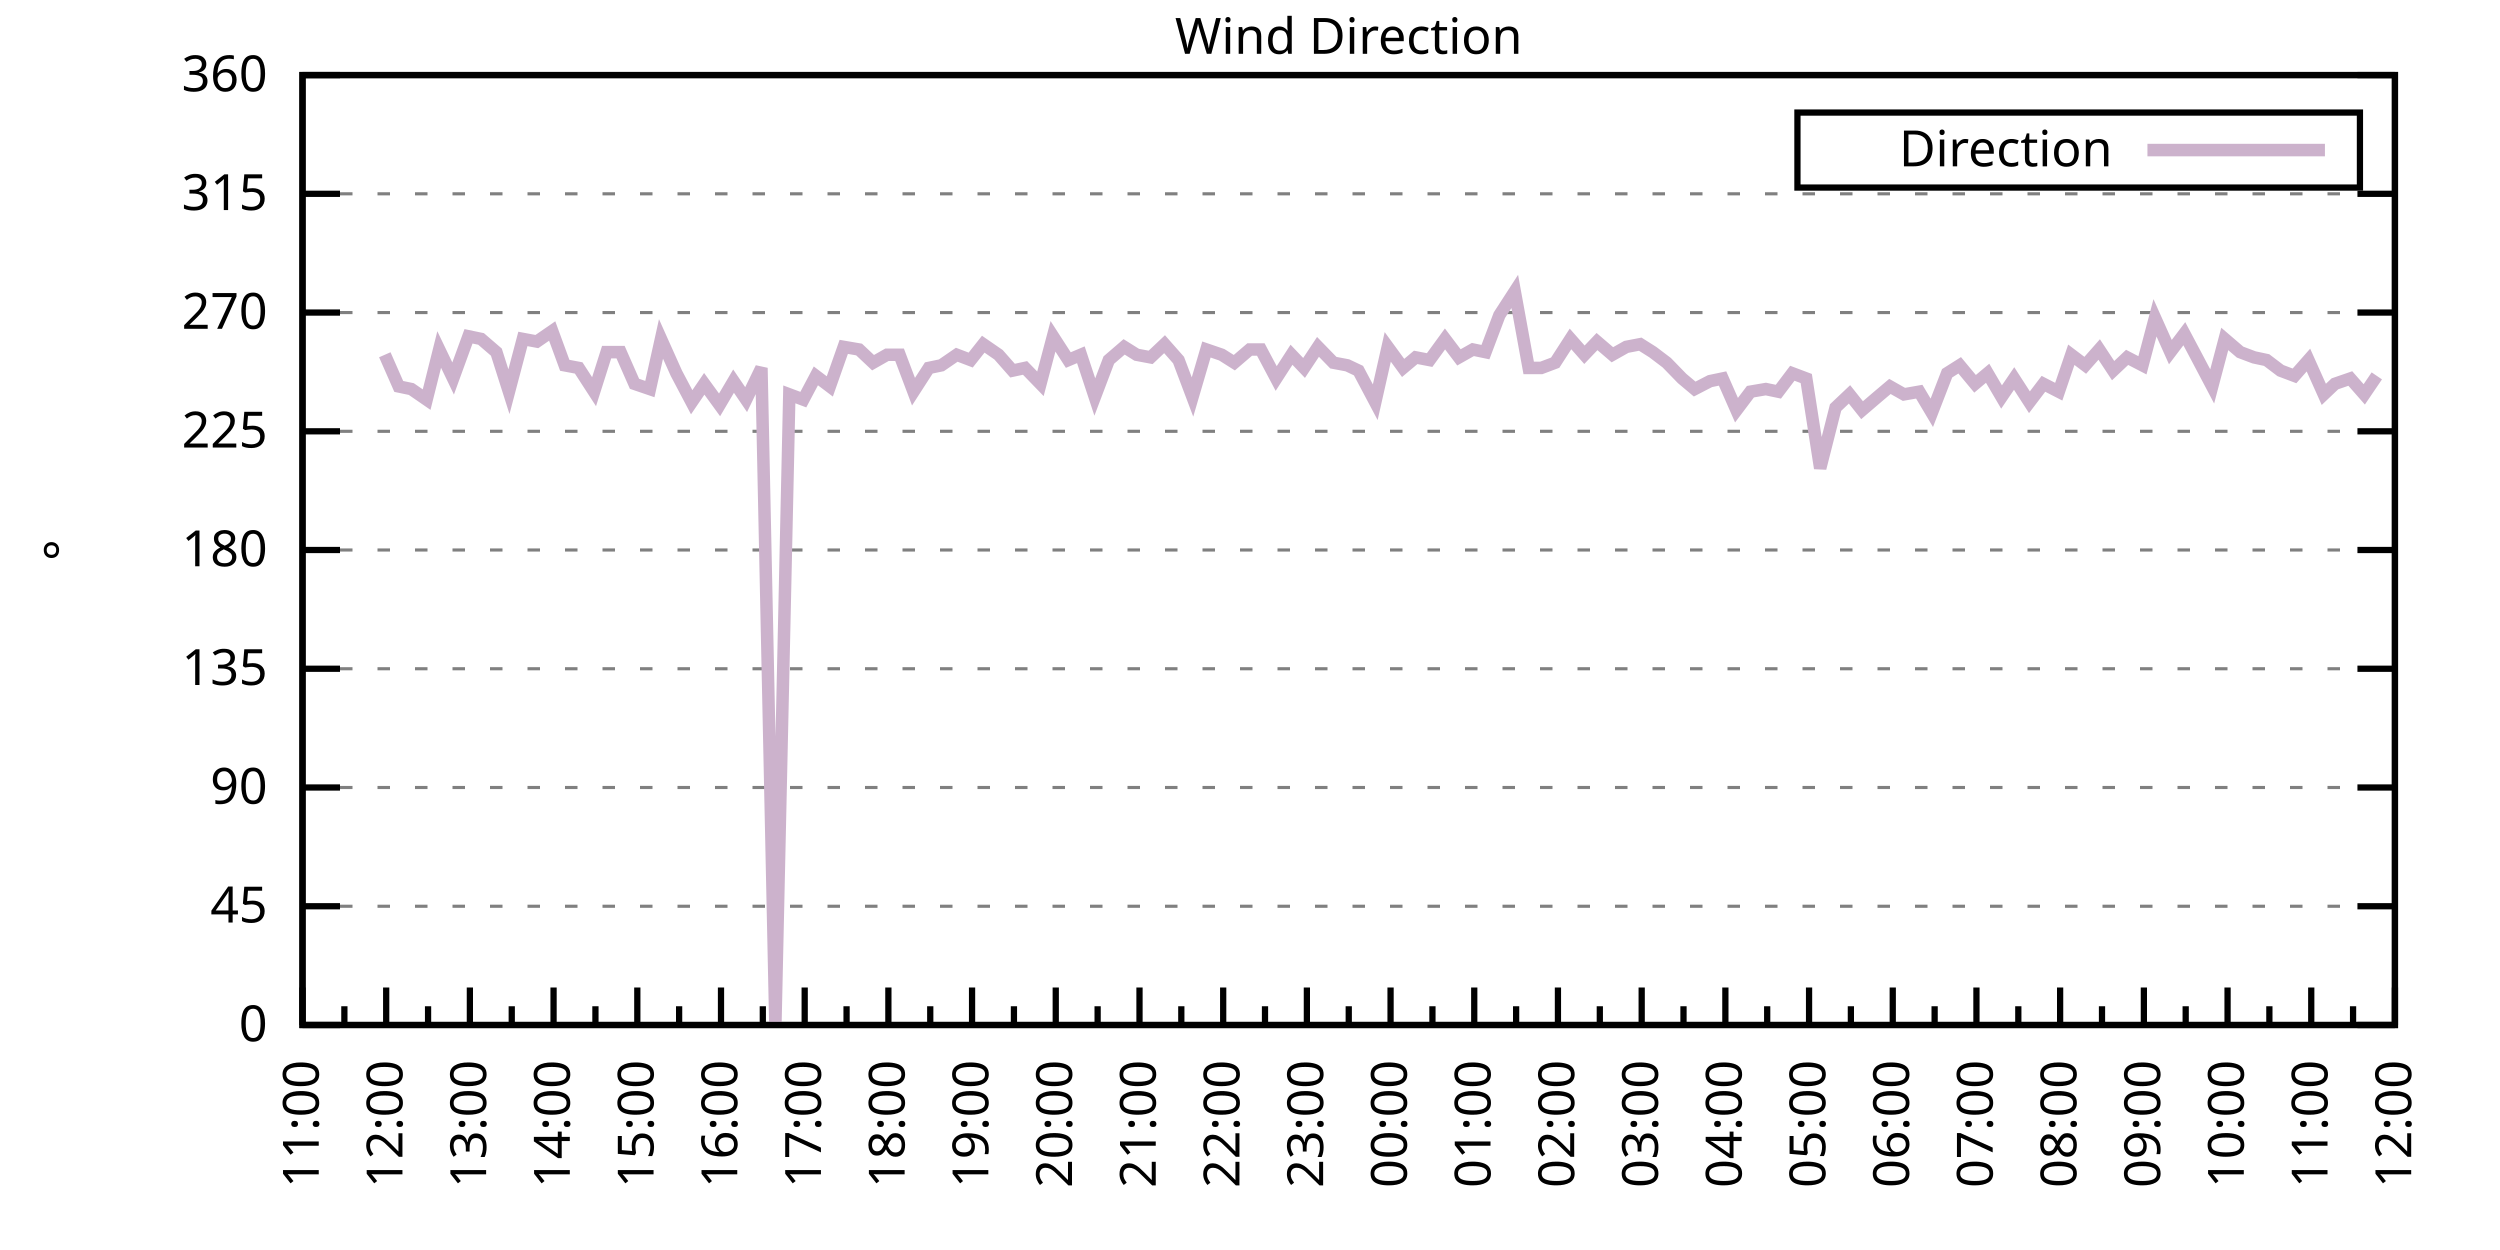
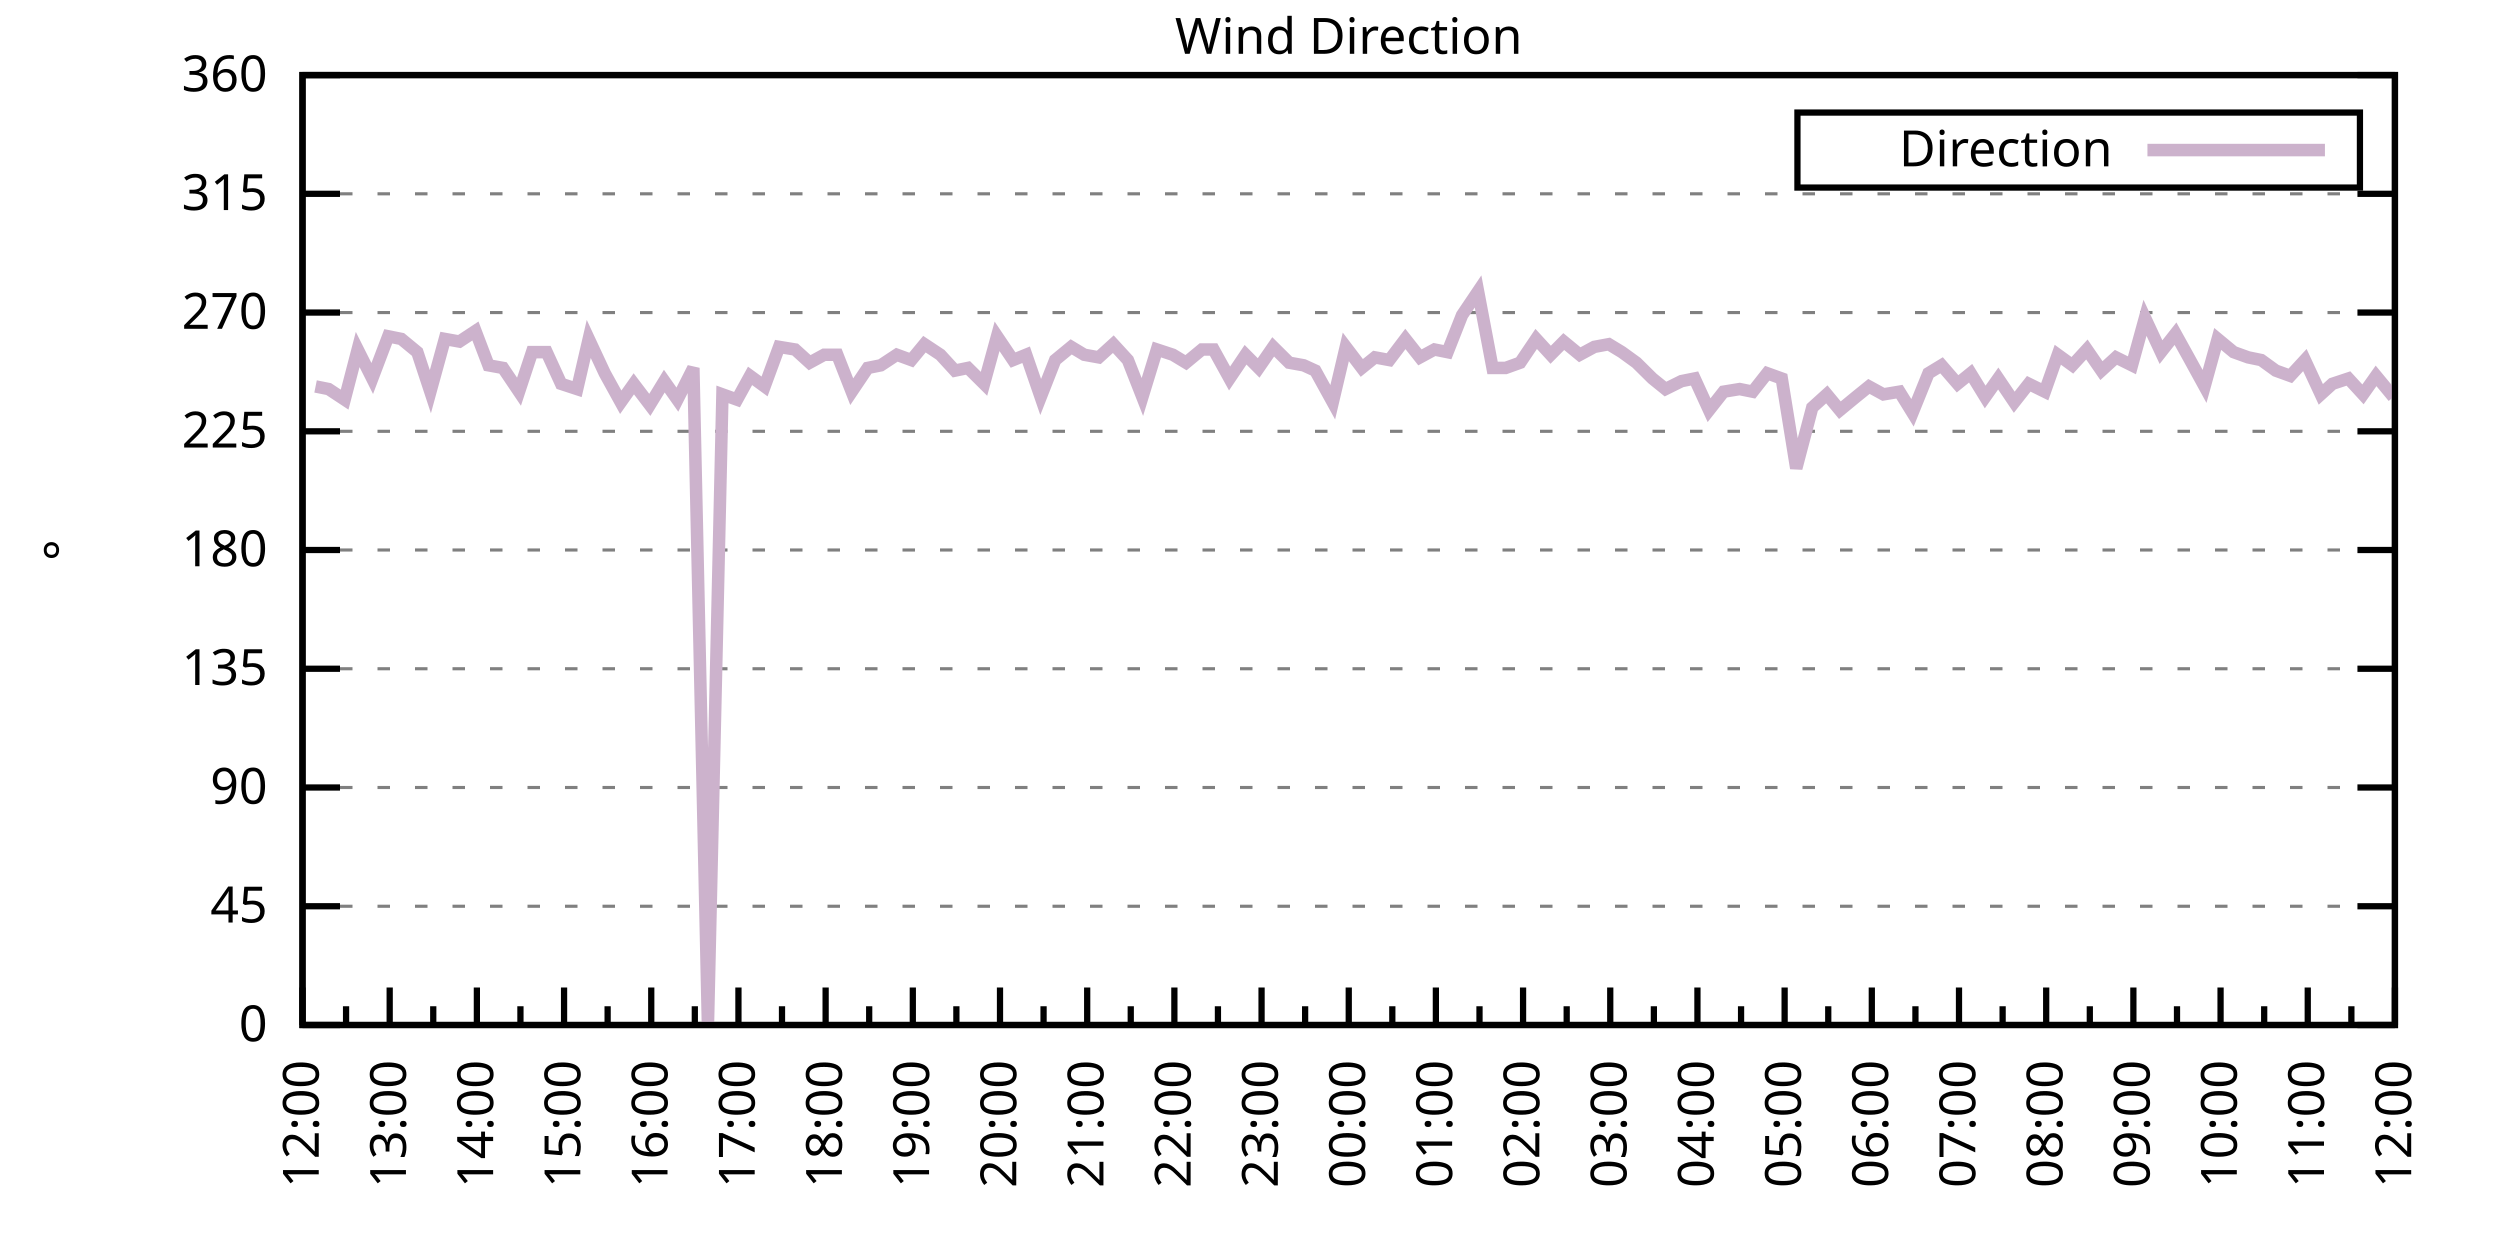
<svg xmlns="http://www.w3.org/2000/svg" xmlns:xlink="http://www.w3.org/1999/xlink" width="400" height="200" viewBox="0 0 400 200">
  <g id="gnuplot_canvas">
    <rect x="0" y="0" width="400" height="200" fill="none" />
    <defs>
      <circle id="gpDot" r="0.5" stroke-width="0.5" stroke="currentColor" />
      <path id="gpPt0" stroke-width="0.333" stroke="currentColor" d="M-1,0 h2 M0,-1 v2" />
      <path id="gpPt1" stroke-width="0.333" stroke="currentColor" d="M-1,-1 L1,1 M1,-1 L-1,1" />
      <path id="gpPt2" stroke-width="0.333" stroke="currentColor" d="M-1,0 L1,0 M0,-1 L0,1 M-1,-1 L1,1 M-1,1 L1,-1" />
      <rect id="gpPt3" stroke-width="0.333" stroke="currentColor" x="-1" y="-1" width="2" height="2" />
      <rect id="gpPt4" stroke-width="0.333" stroke="currentColor" fill="currentColor" x="-1" y="-1" width="2" height="2" />
      <circle id="gpPt5" stroke-width="0.333" stroke="currentColor" cx="0" cy="0" r="1" />
      <use xlink:href="#gpPt5" id="gpPt6" fill="currentColor" stroke="none" />
      <path id="gpPt7" stroke-width="0.333" stroke="currentColor" d="M0,-1.33 L-1.33,0.67 L1.33,0.67 z" />
      <use xlink:href="#gpPt7" id="gpPt8" fill="currentColor" stroke="none" />
      <use xlink:href="#gpPt7" id="gpPt9" stroke="currentColor" transform="rotate(180)" />
      <use xlink:href="#gpPt9" id="gpPt10" fill="currentColor" stroke="none" />
      <use xlink:href="#gpPt3" id="gpPt11" stroke="currentColor" transform="rotate(45)" />
      <use xlink:href="#gpPt11" id="gpPt12" fill="currentColor" stroke="none" />
      <path id="gpPt13" stroke-width="0.333" stroke="currentColor" d="M0,1.330 L1.265,0.411 L0.782,-1.067 L-0.782,-1.076 L-1.265,0.411 z" />
      <use xlink:href="#gpPt13" id="gpPt14" fill="currentColor" stroke="none" />
      <filter id="textbox" filterUnits="objectBoundingBox" x="0" y="0" height="1" width="1">
        <feFlood flood-color="white" flood-opacity="1" result="bgnd" />
        <feComposite in="SourceGraphic" in2="bgnd" operator="atop" />
      </filter>
      <filter id="greybox" filterUnits="objectBoundingBox" x="0" y="0" height="1" width="1">
        <feFlood flood-color="lightgrey" flood-opacity="1" result="grey" />
        <feComposite in="SourceGraphic" in2="grey" operator="atop" />
      </filter>
    </defs>
    <g fill="none" color="white" stroke="currentColor" stroke-width="1.00" stroke-linecap="butt" stroke-linejoin="miter">
</g>
    <g fill="none" color="black" stroke="currentColor" stroke-width="1.00" stroke-linecap="butt" stroke-linejoin="miter">
      <g stroke="none" shape-rendering="crispEdges">
        <polygon fill="rgb(255, 255, 255)" points="48.40,164.00 383.18,164.00 383.18,12.02 48.40,12.02 " />
      </g>
    </g>
    <g fill="none" color="black" stroke="currentColor" stroke-width="1.00" stroke-linecap="butt" stroke-linejoin="miter">
</g>
    <g fill="none" color="black" stroke="black" stroke-width="0.50" stroke-linecap="butt" stroke-linejoin="miter">
</g>
    <g fill="none" color="gray" stroke="currentColor" stroke-width="0.50" stroke-linecap="butt" stroke-linejoin="miter">
      <path stroke="gray" stroke-dasharray="2,4" class="gridline" d="M48.40,164.00 L383.19,164.00  " />
    </g>
    <g fill="none" color="gray" stroke="gray" stroke-width="1.00" stroke-linecap="butt" stroke-linejoin="miter">
</g>
    <g fill="none" color="black" stroke="currentColor" stroke-width="1.00" stroke-linecap="butt" stroke-linejoin="miter">
      <path stroke="black" d="M48.40,164.00 L54.40,164.00 M383.19,164.00 L377.19,164.00  " />
      <g transform="translate(42.80,166.60)" stroke="none" fill="black" font-family="Sans" font-size="8.00" text-anchor="end">
        <text>
          <tspan font-family="Sans"> 0</tspan>
        </text>
      </g>
    </g>
    <g fill="none" color="black" stroke="currentColor" stroke-width="1.00" stroke-linecap="butt" stroke-linejoin="miter">
</g>
    <g fill="none" color="black" stroke="black" stroke-width="0.50" stroke-linecap="butt" stroke-linejoin="miter">
</g>
    <g fill="none" color="gray" stroke="currentColor" stroke-width="0.50" stroke-linecap="butt" stroke-linejoin="miter">
      <path stroke="gray" stroke-dasharray="2,4" class="gridline" d="M48.40,145.00 L383.19,145.00  " />
    </g>
    <g fill="none" color="gray" stroke="gray" stroke-width="1.00" stroke-linecap="butt" stroke-linejoin="miter">
</g>
    <g fill="none" color="black" stroke="currentColor" stroke-width="1.00" stroke-linecap="butt" stroke-linejoin="miter">
      <path stroke="black" d="M48.40,145.00 L54.40,145.00 M383.19,145.00 L377.19,145.00  " />
      <g transform="translate(42.80,147.60)" stroke="none" fill="black" font-family="Sans" font-size="8.00" text-anchor="end">
        <text>
          <tspan font-family="Sans"> 45</tspan>
        </text>
      </g>
    </g>
    <g fill="none" color="black" stroke="currentColor" stroke-width="1.00" stroke-linecap="butt" stroke-linejoin="miter">
</g>
    <g fill="none" color="black" stroke="black" stroke-width="0.50" stroke-linecap="butt" stroke-linejoin="miter">
</g>
    <g fill="none" color="gray" stroke="currentColor" stroke-width="0.50" stroke-linecap="butt" stroke-linejoin="miter">
      <path stroke="gray" stroke-dasharray="2,4" class="gridline" d="M48.40,126.00 L383.19,126.00  " />
    </g>
    <g fill="none" color="gray" stroke="gray" stroke-width="1.00" stroke-linecap="butt" stroke-linejoin="miter">
</g>
    <g fill="none" color="black" stroke="currentColor" stroke-width="1.00" stroke-linecap="butt" stroke-linejoin="miter">
      <path stroke="black" d="M48.40,126.00 L54.40,126.00 M383.19,126.00 L377.19,126.00  " />
      <g transform="translate(42.80,128.60)" stroke="none" fill="black" font-family="Sans" font-size="8.00" text-anchor="end">
        <text>
          <tspan font-family="Sans"> 90</tspan>
        </text>
      </g>
    </g>
    <g fill="none" color="black" stroke="currentColor" stroke-width="1.00" stroke-linecap="butt" stroke-linejoin="miter">
</g>
    <g fill="none" color="black" stroke="black" stroke-width="0.50" stroke-linecap="butt" stroke-linejoin="miter">
</g>
    <g fill="none" color="gray" stroke="currentColor" stroke-width="0.50" stroke-linecap="butt" stroke-linejoin="miter">
      <path stroke="gray" stroke-dasharray="2,4" class="gridline" d="M48.40,107.00 L383.19,107.00  " />
    </g>
    <g fill="none" color="gray" stroke="gray" stroke-width="1.00" stroke-linecap="butt" stroke-linejoin="miter">
</g>
    <g fill="none" color="black" stroke="currentColor" stroke-width="1.00" stroke-linecap="butt" stroke-linejoin="miter">
      <path stroke="black" d="M48.40,107.00 L54.40,107.00 M383.19,107.00 L377.19,107.00  " />
      <g transform="translate(42.80,109.60)" stroke="none" fill="black" font-family="Sans" font-size="8.00" text-anchor="end">
        <text>
          <tspan font-family="Sans"> 135</tspan>
        </text>
      </g>
    </g>
    <g fill="none" color="black" stroke="currentColor" stroke-width="1.00" stroke-linecap="butt" stroke-linejoin="miter">
</g>
    <g fill="none" color="black" stroke="black" stroke-width="0.50" stroke-linecap="butt" stroke-linejoin="miter">
</g>
    <g fill="none" color="gray" stroke="currentColor" stroke-width="0.50" stroke-linecap="butt" stroke-linejoin="miter">
      <path stroke="gray" stroke-dasharray="2,4" class="gridline" d="M48.40,88.00 L383.19,88.00  " />
    </g>
    <g fill="none" color="gray" stroke="gray" stroke-width="1.00" stroke-linecap="butt" stroke-linejoin="miter">
</g>
    <g fill="none" color="black" stroke="currentColor" stroke-width="1.00" stroke-linecap="butt" stroke-linejoin="miter">
      <path stroke="black" d="M48.40,88.00 L54.40,88.00 M383.19,88.00 L377.19,88.00  " />
      <g transform="translate(42.80,90.60)" stroke="none" fill="black" font-family="Sans" font-size="8.00" text-anchor="end">
        <text>
          <tspan font-family="Sans"> 180</tspan>
        </text>
      </g>
    </g>
    <g fill="none" color="black" stroke="currentColor" stroke-width="1.00" stroke-linecap="butt" stroke-linejoin="miter">
</g>
    <g fill="none" color="black" stroke="black" stroke-width="0.50" stroke-linecap="butt" stroke-linejoin="miter">
</g>
    <g fill="none" color="gray" stroke="currentColor" stroke-width="0.50" stroke-linecap="butt" stroke-linejoin="miter">
      <path stroke="gray" stroke-dasharray="2,4" class="gridline" d="M48.40,69.01 L383.19,69.01  " />
    </g>
    <g fill="none" color="gray" stroke="gray" stroke-width="1.00" stroke-linecap="butt" stroke-linejoin="miter">
</g>
    <g fill="none" color="black" stroke="currentColor" stroke-width="1.00" stroke-linecap="butt" stroke-linejoin="miter">
      <path stroke="black" d="M48.40,69.01 L54.40,69.01 M383.19,69.01 L377.19,69.01  " />
      <g transform="translate(42.80,71.61)" stroke="none" fill="black" font-family="Sans" font-size="8.00" text-anchor="end">
        <text>
          <tspan font-family="Sans"> 225</tspan>
        </text>
      </g>
    </g>
    <g fill="none" color="black" stroke="currentColor" stroke-width="1.00" stroke-linecap="butt" stroke-linejoin="miter">
</g>
    <g fill="none" color="black" stroke="black" stroke-width="0.50" stroke-linecap="butt" stroke-linejoin="miter">
</g>
    <g fill="none" color="gray" stroke="currentColor" stroke-width="0.50" stroke-linecap="butt" stroke-linejoin="miter">
      <path stroke="gray" stroke-dasharray="2,4" class="gridline" d="M48.40,50.01 L383.19,50.01  " />
    </g>
    <g fill="none" color="gray" stroke="gray" stroke-width="1.00" stroke-linecap="butt" stroke-linejoin="miter">
</g>
    <g fill="none" color="black" stroke="currentColor" stroke-width="1.00" stroke-linecap="butt" stroke-linejoin="miter">
      <path stroke="black" d="M48.40,50.01 L54.40,50.01 M383.19,50.01 L377.19,50.01  " />
      <g transform="translate(42.80,52.61)" stroke="none" fill="black" font-family="Sans" font-size="8.00" text-anchor="end">
        <text>
          <tspan font-family="Sans"> 270</tspan>
        </text>
      </g>
    </g>
    <g fill="none" color="black" stroke="currentColor" stroke-width="1.00" stroke-linecap="butt" stroke-linejoin="miter">
</g>
    <g fill="none" color="black" stroke="black" stroke-width="0.50" stroke-linecap="butt" stroke-linejoin="miter">
</g>
    <g fill="none" color="gray" stroke="currentColor" stroke-width="0.50" stroke-linecap="butt" stroke-linejoin="miter">
      <path stroke="gray" stroke-dasharray="2,4" class="gridline" d="M48.40,31.01 L383.19,31.01  " />
    </g>
    <g fill="none" color="gray" stroke="gray" stroke-width="1.00" stroke-linecap="butt" stroke-linejoin="miter">
</g>
    <g fill="none" color="black" stroke="currentColor" stroke-width="1.00" stroke-linecap="butt" stroke-linejoin="miter">
      <path stroke="black" d="M48.40,31.01 L54.40,31.01 M383.19,31.01 L377.19,31.01  " />
      <g transform="translate(42.80,33.61)" stroke="none" fill="black" font-family="Sans" font-size="8.00" text-anchor="end">
        <text>
          <tspan font-family="Sans"> 315</tspan>
        </text>
      </g>
    </g>
    <g fill="none" color="black" stroke="currentColor" stroke-width="1.00" stroke-linecap="butt" stroke-linejoin="miter">
</g>
    <g fill="none" color="black" stroke="black" stroke-width="0.50" stroke-linecap="butt" stroke-linejoin="miter">
</g>
    <g fill="none" color="gray" stroke="currentColor" stroke-width="0.50" stroke-linecap="butt" stroke-linejoin="miter">
      <path stroke="gray" stroke-dasharray="2,4" class="gridline" d="M48.40,12.01 L383.19,12.01  " />
    </g>
    <g fill="none" color="gray" stroke="gray" stroke-width="1.00" stroke-linecap="butt" stroke-linejoin="miter">
</g>
    <g fill="none" color="black" stroke="currentColor" stroke-width="1.00" stroke-linecap="butt" stroke-linejoin="miter">
      <path stroke="black" d="M48.40,12.01 L54.40,12.01 M383.19,12.01 L377.19,12.01  " />
      <g transform="translate(42.80,14.61)" stroke="none" fill="black" font-family="Sans" font-size="8.00" text-anchor="end">
        <text>
          <tspan font-family="Sans"> 360</tspan>
        </text>
      </g>
    </g>
    <g fill="none" color="black" stroke="currentColor" stroke-width="1.00" stroke-linecap="butt" stroke-linejoin="miter">
      <path stroke="black" d="M48.40,164.00 L48.40,158.00  " />
      <g transform="translate(51.00,169.60) rotate(270)" stroke="none" fill="black" font-family="Sans" font-size="8.00" text-anchor="end">
        <text>
+           <tspan font-family="Sans">12:00</tspan>
+         </text>
+       </g>
+     </g>
+     <g fill="none" color="black" stroke="currentColor" stroke-width="1.00" stroke-linecap="butt" stroke-linejoin="miter">
+       <path stroke="black" d="M55.37,164.00 L55.37,161.00 M62.35,164.00 L62.35,158.00  " />
+       <g transform="translate(64.95,169.60) rotate(270)" stroke="none" fill="black" font-family="Sans" font-size="8.00" text-anchor="end">
+         <text>
+           <tspan font-family="Sans">13:00</tspan>
+         </text>
+       </g>
+     </g>
+     <g fill="none" color="black" stroke="currentColor" stroke-width="1.00" stroke-linecap="butt" stroke-linejoin="miter">
+       <path stroke="black" d="M69.32,164.00 L69.32,161.00 M76.30,164.00 L76.30,158.00  " />
+       <g transform="translate(78.90,169.60) rotate(270)" stroke="none" fill="black" font-family="Sans" font-size="8.00" text-anchor="end">
+         <text>
+           <tspan font-family="Sans">14:00</tspan>
+         </text>
+       </g>
+     </g>
+     <g fill="none" color="black" stroke="currentColor" stroke-width="1.00" stroke-linecap="butt" stroke-linejoin="miter">
+       <path stroke="black" d="M83.27,164.00 L83.27,161.00 M90.25,164.00 L90.25,158.00  " />
+       <g transform="translate(92.85,169.60) rotate(270)" stroke="none" fill="black" font-family="Sans" font-size="8.00" text-anchor="end">
+         <text>
+           <tspan font-family="Sans">15:00</tspan>
+         </text>
+       </g>
+     </g>
+     <g fill="none" color="black" stroke="currentColor" stroke-width="1.00" stroke-linecap="butt" stroke-linejoin="miter">
+       <path stroke="black" d="M97.22,164.00 L97.22,161.00 M104.20,164.00 L104.20,158.00  " />
+       <g transform="translate(106.80,169.60) rotate(270)" stroke="none" fill="black" font-family="Sans" font-size="8.00" text-anchor="end">
+         <text>
+           <tspan font-family="Sans">16:00</tspan>
+         </text>
+       </g>
+     </g>
+     <g fill="none" color="black" stroke="currentColor" stroke-width="1.00" stroke-linecap="butt" stroke-linejoin="miter">
+       <path stroke="black" d="M111.17,164.00 L111.17,161.00 M118.15,164.00 L118.15,158.00  " />
+       <g transform="translate(120.75,169.60) rotate(270)" stroke="none" fill="black" font-family="Sans" font-size="8.00" text-anchor="end">
+         <text>
+           <tspan font-family="Sans">17:00</tspan>
+         </text>
+       </g>
+     </g>
+     <g fill="none" color="black" stroke="currentColor" stroke-width="1.00" stroke-linecap="butt" stroke-linejoin="miter">
+       <path stroke="black" d="M125.12,164.00 L125.12,161.00 M132.10,164.00 L132.10,158.00  " />
+       <g transform="translate(134.70,169.60) rotate(270)" stroke="none" fill="black" font-family="Sans" font-size="8.00" text-anchor="end">
+         <text>
+           <tspan font-family="Sans">18:00</tspan>
+         </text>
+       </g>
+     </g>
+     <g fill="none" color="black" stroke="currentColor" stroke-width="1.00" stroke-linecap="butt" stroke-linejoin="miter">
+       <path stroke="black" d="M139.07,164.00 L139.07,161.00 M146.05,164.00 L146.05,158.00  " />
+       <g transform="translate(148.65,169.60) rotate(270)" stroke="none" fill="black" font-family="Sans" font-size="8.00" text-anchor="end">
+         <text>
+           <tspan font-family="Sans">19:00</tspan>
+         </text>
+       </g>
+     </g>
+     <g fill="none" color="black" stroke="currentColor" stroke-width="1.00" stroke-linecap="butt" stroke-linejoin="miter">
+       <path stroke="black" d="M153.02,164.00 L153.02,161.00 M160.00,164.00 L160.00,158.00  " />
+       <g transform="translate(162.60,169.60) rotate(270)" stroke="none" fill="black" font-family="Sans" font-size="8.00" text-anchor="end">
+         <text>
+           <tspan font-family="Sans">20:00</tspan>
+         </text>
+       </g>
+     </g>
+     <g fill="none" color="black" stroke="currentColor" stroke-width="1.00" stroke-linecap="butt" stroke-linejoin="miter">
+       <path stroke="black" d="M166.97,164.00 L166.97,161.00 M173.95,164.00 L173.95,158.00  " />
+       <g transform="translate(176.55,169.60) rotate(270)" stroke="none" fill="black" font-family="Sans" font-size="8.00" text-anchor="end">
+         <text>
+           <tspan font-family="Sans">21:00</tspan>
+         </text>
+       </g>
+     </g>
+     <g fill="none" color="black" stroke="currentColor" stroke-width="1.00" stroke-linecap="butt" stroke-linejoin="miter">
+       <path stroke="black" d="M180.92,164.00 L180.92,161.00 M187.90,164.00 L187.90,158.00  " />
+       <g transform="translate(190.50,169.60) rotate(270)" stroke="none" fill="black" font-family="Sans" font-size="8.00" text-anchor="end">
+         <text>
+           <tspan font-family="Sans">22:00</tspan>
+         </text>
+       </g>
+     </g>
+     <g fill="none" color="black" stroke="currentColor" stroke-width="1.00" stroke-linecap="butt" stroke-linejoin="miter">
+       <path stroke="black" d="M194.87,164.00 L194.87,161.00 M201.85,164.00 L201.85,158.00  " />
+       <g transform="translate(204.45,169.60) rotate(270)" stroke="none" fill="black" font-family="Sans" font-size="8.00" text-anchor="end">
+         <text>
+           <tspan font-family="Sans">23:00</tspan>
+         </text>
+       </g>
+     </g>
+     <g fill="none" color="black" stroke="currentColor" stroke-width="1.00" stroke-linecap="butt" stroke-linejoin="miter">
+       <path stroke="black" d="M208.82,164.00 L208.82,161.00 M215.80,164.00 L215.80,158.00  " />
+       <g transform="translate(218.40,169.60) rotate(270)" stroke="none" fill="black" font-family="Sans" font-size="8.00" text-anchor="end">
+         <text>
+           <tspan font-family="Sans">00:00</tspan>
+         </text>
+       </g>
+     </g>
+     <g fill="none" color="black" stroke="currentColor" stroke-width="1.00" stroke-linecap="butt" stroke-linejoin="miter">
+       <path stroke="black" d="M222.77,164.00 L222.77,161.00 M229.74,164.00 L229.74,158.00  " />
+       <g transform="translate(232.34,169.60) rotate(270)" stroke="none" fill="black" font-family="Sans" font-size="8.00" text-anchor="end">
+         <text>
+           <tspan font-family="Sans">01:00</tspan>
+         </text>
+       </g>
+     </g>
+     <g fill="none" color="black" stroke="currentColor" stroke-width="1.00" stroke-linecap="butt" stroke-linejoin="miter">
+       <path stroke="black" d="M236.72,164.00 L236.72,161.00 M243.69,164.00 L243.69,158.00  " />
+       <g transform="translate(246.29,169.60) rotate(270)" stroke="none" fill="black" font-family="Sans" font-size="8.00" text-anchor="end">
+         <text>
+           <tspan font-family="Sans">02:00</tspan>
+         </text>
+       </g>
+     </g>
+     <g fill="none" color="black" stroke="currentColor" stroke-width="1.00" stroke-linecap="butt" stroke-linejoin="miter">
+       <path stroke="black" d="M250.67,164.00 L250.67,161.00 M257.64,164.00 L257.64,158.00  " />
+       <g transform="translate(260.24,169.60) rotate(270)" stroke="none" fill="black" font-family="Sans" font-size="8.00" text-anchor="end">
+         <text>
+           <tspan font-family="Sans">03:00</tspan>
+         </text>
+       </g>
+     </g>
+     <g fill="none" color="black" stroke="currentColor" stroke-width="1.00" stroke-linecap="butt" stroke-linejoin="miter">
+       <path stroke="black" d="M264.62,164.00 L264.62,161.00 M271.59,164.00 L271.59,158.00  " />
+       <g transform="translate(274.19,169.60) rotate(270)" stroke="none" fill="black" font-family="Sans" font-size="8.00" text-anchor="end">
+         <text>
+           <tspan font-family="Sans">04:00</tspan>
+         </text>
+       </g>
+     </g>
+     <g fill="none" color="black" stroke="currentColor" stroke-width="1.00" stroke-linecap="butt" stroke-linejoin="miter">
+       <path stroke="black" d="M278.57,164.00 L278.57,161.00 M285.54,164.00 L285.54,158.00  " />
+       <g transform="translate(288.14,169.60) rotate(270)" stroke="none" fill="black" font-family="Sans" font-size="8.00" text-anchor="end">
+         <text>
+           <tspan font-family="Sans">05:00</tspan>
+         </text>
+       </g>
+     </g>
+     <g fill="none" color="black" stroke="currentColor" stroke-width="1.00" stroke-linecap="butt" stroke-linejoin="miter">
+       <path stroke="black" d="M292.52,164.00 L292.52,161.00 M299.49,164.00 L299.49,158.00  " />
+       <g transform="translate(302.09,169.60) rotate(270)" stroke="none" fill="black" font-family="Sans" font-size="8.00" text-anchor="end">
+         <text>
+           <tspan font-family="Sans">06:00</tspan>
+         </text>
+       </g>
+     </g>
+     <g fill="none" color="black" stroke="currentColor" stroke-width="1.00" stroke-linecap="butt" stroke-linejoin="miter">
+       <path stroke="black" d="M306.47,164.00 L306.47,161.00 M313.44,164.00 L313.44,158.00  " />
+       <g transform="translate(316.04,169.60) rotate(270)" stroke="none" fill="black" font-family="Sans" font-size="8.00" text-anchor="end">
+         <text>
+           <tspan font-family="Sans">07:00</tspan>
+         </text>
+       </g>
+     </g>
+     <g fill="none" color="black" stroke="currentColor" stroke-width="1.00" stroke-linecap="butt" stroke-linejoin="miter">
+       <path stroke="black" d="M320.42,164.00 L320.42,161.00 M327.39,164.00 L327.39,158.00  " />
+       <g transform="translate(329.99,169.60) rotate(270)" stroke="none" fill="black" font-family="Sans" font-size="8.00" text-anchor="end">
+         <text>
+           <tspan font-family="Sans">08:00</tspan>
+         </text>
+       </g>
+     </g>
+     <g fill="none" color="black" stroke="currentColor" stroke-width="1.00" stroke-linecap="butt" stroke-linejoin="miter">
+       <path stroke="black" d="M334.37,164.00 L334.37,161.00 M341.34,164.00 L341.34,158.00  " />
+       <g transform="translate(343.94,169.60) rotate(270)" stroke="none" fill="black" font-family="Sans" font-size="8.00" text-anchor="end">
+         <text>
+           <tspan font-family="Sans">09:00</tspan>
+         </text>
+       </g>
+     </g>
+     <g fill="none" color="black" stroke="currentColor" stroke-width="1.00" stroke-linecap="butt" stroke-linejoin="miter">
+       <path stroke="black" d="M348.32,164.00 L348.32,161.00 M355.29,164.00 L355.29,158.00  " />
+       <g transform="translate(357.89,169.60) rotate(270)" stroke="none" fill="black" font-family="Sans" font-size="8.00" text-anchor="end">
+         <text>
+           <tspan font-family="Sans">10:00</tspan>
+         </text>
+       </g>
+     </g>
+     <g fill="none" color="black" stroke="currentColor" stroke-width="1.00" stroke-linecap="butt" stroke-linejoin="miter">
+       <path stroke="black" d="M362.27,164.00 L362.27,161.00 M369.24,164.00 L369.24,158.00  " />
+       <g transform="translate(371.84,169.60) rotate(270)" stroke="none" fill="black" font-family="Sans" font-size="8.00" text-anchor="end">
+         <text>
          <tspan font-family="Sans">11:00</tspan>
        </text>
      </g>
    </g>
    <g fill="none" color="black" stroke="currentColor" stroke-width="1.00" stroke-linecap="butt" stroke-linejoin="miter">
-       <path stroke="black" d="M55.10,164.00 L55.10,161.00 M61.79,164.00 L61.79,158.00  " />
-       <g transform="translate(64.39,169.60) rotate(270)" stroke="none" fill="black" font-family="Sans" font-size="8.00" text-anchor="end">
-         <text>
-           <tspan font-family="Sans">12:00</tspan>
-         </text>
-       </g>
-     </g>
-     <g fill="none" color="black" stroke="currentColor" stroke-width="1.00" stroke-linecap="butt" stroke-linejoin="miter">
-       <path stroke="black" d="M68.49,164.00 L68.49,161.00 M75.18,164.00 L75.18,158.00  " />
-       <g transform="translate(77.78,169.60) rotate(270)" stroke="none" fill="black" font-family="Sans" font-size="8.00" text-anchor="end">
-         <text>
-           <tspan font-family="Sans">13:00</tspan>
-         </text>
-       </g>
-     </g>
-     <g fill="none" color="black" stroke="currentColor" stroke-width="1.00" stroke-linecap="butt" stroke-linejoin="miter">
-       <path stroke="black" d="M81.88,164.00 L81.88,161.00 M88.57,164.00 L88.57,158.00  " />
-       <g transform="translate(91.17,169.60) rotate(270)" stroke="none" fill="black" font-family="Sans" font-size="8.00" text-anchor="end">
-         <text>
-           <tspan font-family="Sans">14:00</tspan>
-         </text>
-       </g>
-     </g>
-     <g fill="none" color="black" stroke="currentColor" stroke-width="1.00" stroke-linecap="butt" stroke-linejoin="miter">
-       <path stroke="black" d="M95.27,164.00 L95.27,161.00 M101.97,164.00 L101.97,158.00  " />
-       <g transform="translate(104.57,169.60) rotate(270)" stroke="none" fill="black" font-family="Sans" font-size="8.00" text-anchor="end">
-         <text>
-           <tspan font-family="Sans">15:00</tspan>
-         </text>
-       </g>
-     </g>
-     <g fill="none" color="black" stroke="currentColor" stroke-width="1.00" stroke-linecap="butt" stroke-linejoin="miter">
-       <path stroke="black" d="M108.66,164.00 L108.66,161.00 M115.36,164.00 L115.36,158.00  " />
-       <g transform="translate(117.96,169.60) rotate(270)" stroke="none" fill="black" font-family="Sans" font-size="8.00" text-anchor="end">
-         <text>
-           <tspan font-family="Sans">16:00</tspan>
-         </text>
-       </g>
-     </g>
-     <g fill="none" color="black" stroke="currentColor" stroke-width="1.00" stroke-linecap="butt" stroke-linejoin="miter">
-       <path stroke="black" d="M122.05,164.00 L122.05,161.00 M128.75,164.00 L128.75,158.00  " />
-       <g transform="translate(131.35,169.60) rotate(270)" stroke="none" fill="black" font-family="Sans" font-size="8.00" text-anchor="end">
-         <text>
-           <tspan font-family="Sans">17:00</tspan>
-         </text>
-       </g>
-     </g>
-     <g fill="none" color="black" stroke="currentColor" stroke-width="1.00" stroke-linecap="butt" stroke-linejoin="miter">
-       <path stroke="black" d="M135.45,164.00 L135.45,161.00 M142.14,164.00 L142.14,158.00  " />
-       <g transform="translate(144.74,169.60) rotate(270)" stroke="none" fill="black" font-family="Sans" font-size="8.00" text-anchor="end">
-         <text>
-           <tspan font-family="Sans">18:00</tspan>
-         </text>
-       </g>
-     </g>
-     <g fill="none" color="black" stroke="currentColor" stroke-width="1.00" stroke-linecap="butt" stroke-linejoin="miter">
-       <path stroke="black" d="M148.84,164.00 L148.84,161.00 M155.53,164.00 L155.53,158.00  " />
-       <g transform="translate(158.13,169.60) rotate(270)" stroke="none" fill="black" font-family="Sans" font-size="8.00" text-anchor="end">
-         <text>
-           <tspan font-family="Sans">19:00</tspan>
-         </text>
-       </g>
-     </g>
-     <g fill="none" color="black" stroke="currentColor" stroke-width="1.00" stroke-linecap="butt" stroke-linejoin="miter">
-       <path stroke="black" d="M162.23,164.00 L162.23,161.00 M168.92,164.00 L168.92,158.00  " />
-       <g transform="translate(171.52,169.60) rotate(270)" stroke="none" fill="black" font-family="Sans" font-size="8.00" text-anchor="end">
-         <text>
-           <tspan font-family="Sans">20:00</tspan>
-         </text>
-       </g>
-     </g>
-     <g fill="none" color="black" stroke="currentColor" stroke-width="1.00" stroke-linecap="butt" stroke-linejoin="miter">
-       <path stroke="black" d="M175.62,164.00 L175.62,161.00 M182.32,164.00 L182.32,158.00  " />
-       <g transform="translate(184.92,169.60) rotate(270)" stroke="none" fill="black" font-family="Sans" font-size="8.00" text-anchor="end">
-         <text>
-           <tspan font-family="Sans">21:00</tspan>
-         </text>
-       </g>
-     </g>
-     <g fill="none" color="black" stroke="currentColor" stroke-width="1.00" stroke-linecap="butt" stroke-linejoin="miter">
-       <path stroke="black" d="M189.01,164.00 L189.01,161.00 M195.71,164.00 L195.71,158.00  " />
-       <g transform="translate(198.31,169.60) rotate(270)" stroke="none" fill="black" font-family="Sans" font-size="8.00" text-anchor="end">
-         <text>
-           <tspan font-family="Sans">22:00</tspan>
-         </text>
-       </g>
-     </g>
-     <g fill="none" color="black" stroke="currentColor" stroke-width="1.00" stroke-linecap="butt" stroke-linejoin="miter">
-       <path stroke="black" d="M202.40,164.00 L202.40,161.00 M209.10,164.00 L209.10,158.00  " />
-       <g transform="translate(211.70,169.60) rotate(270)" stroke="none" fill="black" font-family="Sans" font-size="8.00" text-anchor="end">
-         <text>
-           <tspan font-family="Sans">23:00</tspan>
-         </text>
-       </g>
-     </g>
-     <g fill="none" color="black" stroke="currentColor" stroke-width="1.00" stroke-linecap="butt" stroke-linejoin="miter">
-       <path stroke="black" d="M215.80,164.00 L215.80,161.00 M222.49,164.00 L222.49,158.00  " />
-       <g transform="translate(225.09,169.60) rotate(270)" stroke="none" fill="black" font-family="Sans" font-size="8.00" text-anchor="end">
-         <text>
-           <tspan font-family="Sans">00:00</tspan>
-         </text>
-       </g>
-     </g>
-     <g fill="none" color="black" stroke="currentColor" stroke-width="1.00" stroke-linecap="butt" stroke-linejoin="miter">
-       <path stroke="black" d="M229.19,164.00 L229.19,161.00 M235.88,164.00 L235.88,158.00  " />
-       <g transform="translate(238.48,169.60) rotate(270)" stroke="none" fill="black" font-family="Sans" font-size="8.00" text-anchor="end">
-         <text>
-           <tspan font-family="Sans">01:00</tspan>
-         </text>
-       </g>
-     </g>
-     <g fill="none" color="black" stroke="currentColor" stroke-width="1.00" stroke-linecap="butt" stroke-linejoin="miter">
-       <path stroke="black" d="M242.58,164.00 L242.58,161.00 M249.27,164.00 L249.27,158.00  " />
-       <g transform="translate(251.87,169.60) rotate(270)" stroke="none" fill="black" font-family="Sans" font-size="8.00" text-anchor="end">
-         <text>
-           <tspan font-family="Sans">02:00</tspan>
-         </text>
-       </g>
-     </g>
-     <g fill="none" color="black" stroke="currentColor" stroke-width="1.00" stroke-linecap="butt" stroke-linejoin="miter">
-       <path stroke="black" d="M255.97,164.00 L255.97,161.00 M262.67,164.00 L262.67,158.00  " />
-       <g transform="translate(265.27,169.60) rotate(270)" stroke="none" fill="black" font-family="Sans" font-size="8.00" text-anchor="end">
-         <text>
-           <tspan font-family="Sans">03:00</tspan>
-         </text>
-       </g>
-     </g>
-     <g fill="none" color="black" stroke="currentColor" stroke-width="1.00" stroke-linecap="butt" stroke-linejoin="miter">
-       <path stroke="black" d="M269.36,164.00 L269.36,161.00 M276.06,164.00 L276.06,158.00  " />
-       <g transform="translate(278.66,169.60) rotate(270)" stroke="none" fill="black" font-family="Sans" font-size="8.00" text-anchor="end">
-         <text>
-           <tspan font-family="Sans">04:00</tspan>
-         </text>
-       </g>
-     </g>
-     <g fill="none" color="black" stroke="currentColor" stroke-width="1.00" stroke-linecap="butt" stroke-linejoin="miter">
-       <path stroke="black" d="M282.75,164.00 L282.75,161.00 M289.45,164.00 L289.45,158.00  " />
-       <g transform="translate(292.05,169.60) rotate(270)" stroke="none" fill="black" font-family="Sans" font-size="8.00" text-anchor="end">
-         <text>
-           <tspan font-family="Sans">05:00</tspan>
-         </text>
-       </g>
-     </g>
-     <g fill="none" color="black" stroke="currentColor" stroke-width="1.00" stroke-linecap="butt" stroke-linejoin="miter">
-       <path stroke="black" d="M296.14,164.00 L296.14,161.00 M302.84,164.00 L302.84,158.00  " />
-       <g transform="translate(305.44,169.60) rotate(270)" stroke="none" fill="black" font-family="Sans" font-size="8.00" text-anchor="end">
-         <text>
-           <tspan font-family="Sans">06:00</tspan>
-         </text>
-       </g>
-     </g>
-     <g fill="none" color="black" stroke="currentColor" stroke-width="1.00" stroke-linecap="butt" stroke-linejoin="miter">
-       <path stroke="black" d="M309.54,164.00 L309.54,161.00 M316.23,164.00 L316.23,158.00  " />
-       <g transform="translate(318.83,169.60) rotate(270)" stroke="none" fill="black" font-family="Sans" font-size="8.00" text-anchor="end">
-         <text>
-           <tspan font-family="Sans">07:00</tspan>
-         </text>
-       </g>
-     </g>
-     <g fill="none" color="black" stroke="currentColor" stroke-width="1.00" stroke-linecap="butt" stroke-linejoin="miter">
-       <path stroke="black" d="M322.93,164.00 L322.93,161.00 M329.62,164.00 L329.62,158.00  " />
-       <g transform="translate(332.22,169.60) rotate(270)" stroke="none" fill="black" font-family="Sans" font-size="8.00" text-anchor="end">
-         <text>
-           <tspan font-family="Sans">08:00</tspan>
-         </text>
-       </g>
-     </g>
-     <g fill="none" color="black" stroke="currentColor" stroke-width="1.00" stroke-linecap="butt" stroke-linejoin="miter">
-       <path stroke="black" d="M336.32,164.00 L336.32,161.00 M343.02,164.00 L343.02,158.00  " />
-       <g transform="translate(345.62,169.60) rotate(270)" stroke="none" fill="black" font-family="Sans" font-size="8.00" text-anchor="end">
-         <text>
-           <tspan font-family="Sans">09:00</tspan>
-         </text>
-       </g>
-     </g>
-     <g fill="none" color="black" stroke="currentColor" stroke-width="1.00" stroke-linecap="butt" stroke-linejoin="miter">
-       <path stroke="black" d="M349.71,164.00 L349.71,161.00 M356.41,164.00 L356.41,158.00  " />
-       <g transform="translate(359.01,169.60) rotate(270)" stroke="none" fill="black" font-family="Sans" font-size="8.00" text-anchor="end">
-         <text>
-           <tspan font-family="Sans">10:00</tspan>
-         </text>
-       </g>
-     </g>
-     <g fill="none" color="black" stroke="currentColor" stroke-width="1.00" stroke-linecap="butt" stroke-linejoin="miter">
-       <path stroke="black" d="M363.10,164.00 L363.10,161.00 M369.80,164.00 L369.80,158.00  " />
-       <g transform="translate(372.40,169.60) rotate(270)" stroke="none" fill="black" font-family="Sans" font-size="8.00" text-anchor="end">
-         <text>
-           <tspan font-family="Sans">11:00</tspan>
-         </text>
-       </g>
-     </g>
-     <g fill="none" color="black" stroke="currentColor" stroke-width="1.00" stroke-linecap="butt" stroke-linejoin="miter">
-       <path stroke="black" d="M376.49,164.00 L376.49,161.00 M383.19,164.00 L383.19,158.00  " />
+       <path stroke="black" d="M376.22,164.00 L376.22,161.00 M383.19,164.00 L383.19,158.00  " />
      <g transform="translate(385.79,169.60) rotate(270)" stroke="none" fill="black" font-family="Sans" font-size="8.00" text-anchor="end">
        <text>
          <tspan font-family="Sans">12:00</tspan>
        </text>
      </g>
    </g>
    <g fill="none" color="black" stroke="currentColor" stroke-width="1.00" stroke-linecap="butt" stroke-linejoin="miter">
</g>
    <g fill="none" color="black" stroke="currentColor" stroke-width="1.00" stroke-linecap="butt" stroke-linejoin="miter">
      <path stroke="black" d="M48.40,12.01 L48.40,164.00 L383.19,164.00 L383.19,12.01 L48.40,12.01 Z  " />
    </g>
    <g fill="none" color="black" stroke="currentColor" stroke-width="1.00" stroke-linecap="butt" stroke-linejoin="miter">
      <g transform="translate(12.80,88.01) rotate(270)" stroke="none" fill="black" font-family="Sans" font-size="8.00" text-anchor="middle">
        <text>
          <tspan font-family="Sans">°</tspan>
        </text>
      </g>
    </g>
    <g fill="none" color="black" stroke="currentColor" stroke-width="1.00" stroke-linecap="butt" stroke-linejoin="miter">
</g>
    <g fill="none" color="black" stroke="currentColor" stroke-width="1.00" stroke-linecap="butt" stroke-linejoin="miter">
      <path stroke="black" d="M287.59,30.01 L287.59,18.01 L377.59,18.01 L377.59,30.01 L287.59,30.01 Z  " />
    </g>
    <g id="Wind_direction_plot_1">
      <g fill="none" color="white" stroke="black" stroke-width="2.00" stroke-linecap="butt" stroke-linejoin="miter">
</g>
      <g fill="none" color="black" stroke="currentColor" stroke-width="2.00" stroke-linecap="butt" stroke-linejoin="miter">
        <g transform="translate(337.99,26.61)" stroke="none" fill="black" font-family="Sans" font-size="8.00" text-anchor="end">
          <text>
            <tspan font-family="Sans">Direction</tspan>
          </text>
        </g>
      </g>
      <g fill="none" color="black" stroke="currentColor" stroke-width="2.00" stroke-linecap="butt" stroke-linejoin="miter">
-         <path stroke="rgb(204, 178, 204)" d="M343.59,24.01 L371.99,24.01 M61.57,56.76 L63.80,61.83 L65.81,62.25 L68.26,63.94 L70.27,55.92 L72.50,60.56   L74.96,53.81 L76.97,54.23 L79.42,56.34 L81.43,62.67 L83.66,54.23 L85.90,54.65 L88.35,52.96 L90.36,58.45   L92.59,58.87 L95.05,62.67 L97.06,56.34 L99.29,56.34 L101.52,61.41 L103.98,62.25 L105.76,54.23 L108.22,59.72   L110.67,64.36 L112.68,61.41 L115.13,64.78 L117.37,60.98 L119.38,63.94 L121.83,58.87 L124.06,164.00 L126.29,63.10   L128.53,63.94 L130.54,60.14 L132.77,61.83 L135.00,55.50 L137.45,55.92 L139.69,58.03 L141.92,56.76 L143.93,56.76   L146.16,62.67 L148.61,58.87 L150.62,58.45 L153.08,56.76 L155.31,57.61 L157.32,55.07 L159.77,56.76 L162.01,59.30   L164.01,58.87 L166.47,61.41 L168.48,53.81 L170.93,57.61 L172.94,56.76 L175.17,63.52 L177.41,57.61 L179.86,55.50   L181.87,56.76 L184.10,57.18 L186.33,55.07 L188.57,57.61 L190.80,63.52 L193.03,55.92 L195.48,56.76 L197.49,58.03   L199.95,55.92 L201.73,55.92 L204.19,60.56 L206.64,56.76 L208.65,58.87 L210.88,55.50 L213.34,58.03 L215.57,58.45   L217.36,59.30 L220.04,64.36 L222.04,55.50 L224.50,58.87 L226.51,57.18 L228.74,57.61 L231.20,54.23 L233.43,57.18   L235.66,55.92 L237.67,56.34 L239.90,50.43 L242.36,46.63 L244.59,58.87 L246.60,58.87 L248.83,58.03 L251.28,54.23   L253.51,56.76 L255.52,54.65 L257.98,56.76 L260.21,55.50 L262.44,55.07 L264.45,56.34 L266.68,58.03 L269.14,60.56   L271.15,62.25 L273.60,60.98 L275.61,60.56 L277.84,65.63 L280.07,62.67 L282.53,62.25 L284.54,62.67 L286.77,59.72   L289.00,60.56 L291.23,74.92 L293.69,65.21 L295.92,63.10 L297.93,65.63 L300.39,63.52 L302.39,61.83 L304.63,63.10   L307.08,62.67 L309.09,66.05 L311.54,59.72 L313.55,58.45 L316.01,61.41 L318.02,59.72 L320.25,63.52 L322.26,60.56   L324.71,64.36 L326.95,61.41 L329.40,62.67 L331.41,56.76 L333.64,58.45 L335.87,55.92 L338.10,59.30 L340.34,57.18   L342.79,58.45 L344.80,50.85 L347.26,56.34 L349.49,53.39 L351.50,57.18 L353.95,61.83 L355.96,54.23 L358.42,56.34   L360.65,57.18 L362.66,57.61 L364.89,59.30 L367.12,60.14 L369.35,57.61 L371.81,63.10 L373.59,61.41 L376.05,60.56   L378.28,63.10 L380.29,60.14  " />
+         <path stroke="rgb(204, 178, 204)" d="M343.59,24.01 L371.99,24.01 M50.49,61.83 L52.58,62.25 L55.14,63.94 L57.23,55.92 L59.56,60.56 L62.12,53.81   L64.21,54.23 L66.77,56.34 L68.86,62.67 L71.18,54.23 L73.51,54.65 L76.07,52.96 L78.16,58.45 L80.48,58.87   L83.04,62.67 L85.13,56.34 L87.46,56.34 L89.78,61.41 L92.34,62.25 L94.20,54.23 L96.76,59.72 L99.32,64.36   L101.41,61.41 L103.97,64.78 L106.29,60.98 L108.38,63.94 L110.94,58.87 L113.27,164.00 L115.59,63.10 L117.92,63.94   L120.01,60.14 L122.33,61.83 L124.66,55.50 L127.22,55.92 L129.54,58.03 L131.87,56.76 L133.96,56.76 L136.28,62.67   L138.84,58.87 L140.93,58.45 L143.49,56.76 L145.81,57.61 L147.91,55.07 L150.46,56.76 L152.79,59.30 L154.88,58.87   L157.44,61.41 L159.53,53.81 L162.09,57.61 L164.18,56.76 L166.51,63.52 L168.83,57.61 L171.39,55.50 L173.48,56.76   L175.81,57.18 L178.13,55.07 L180.46,57.61 L182.78,63.52 L185.11,55.92 L187.66,56.76 L189.76,58.03 L192.31,55.92   L194.17,55.92 L196.73,60.56 L199.29,56.76 L201.38,58.87 L203.71,55.50 L206.26,58.03 L208.59,58.45 L210.45,59.30   L213.24,64.36 L215.33,55.50 L217.89,58.87 L219.98,57.18 L222.30,57.61 L224.86,54.23 L227.19,57.18 L229.51,55.92   L231.60,56.34 L233.93,50.43 L236.49,46.63 L238.81,58.87 L240.90,58.87 L243.23,58.03 L245.79,54.23 L248.11,56.76   L250.20,54.65 L252.76,56.76 L255.09,55.50 L257.41,55.07 L259.50,56.34 L261.83,58.03 L264.39,60.56 L266.48,62.25   L269.04,60.98 L271.13,60.56 L273.45,65.63 L275.78,62.67 L278.34,62.25 L280.43,62.67 L282.75,59.72 L285.08,60.56   L287.40,74.92 L289.96,65.21 L292.29,63.10 L294.38,65.63 L296.94,63.52 L299.03,61.83 L301.35,63.10 L303.91,62.67   L306.00,66.05 L308.56,59.72 L310.65,58.45 L313.21,61.41 L315.30,59.72 L317.63,63.52 L319.72,60.56 L322.28,64.36   L324.60,61.41 L327.16,62.67 L329.25,56.76 L331.58,58.45 L333.90,55.92 L336.23,59.30 L338.55,57.18 L341.11,58.45   L343.20,50.85 L345.76,56.34 L348.08,53.39 L350.18,57.18 L352.73,61.83 L354.83,54.23 L357.38,56.34 L359.71,57.18   L361.80,57.61 L364.13,59.30 L366.45,60.14 L368.78,57.61 L371.33,63.10 L373.19,61.41 L375.75,60.56 L378.08,63.10   L380.17,60.14 L382.96,63.52  " />
      </g>
    </g>
    <g fill="none" color="black" stroke="currentColor" stroke-width="2.00" stroke-linecap="butt" stroke-linejoin="miter">
</g>
    <g fill="none" color="black" stroke="black" stroke-width="1.00" stroke-linecap="butt" stroke-linejoin="miter">
</g>
    <g fill="none" color="black" stroke="currentColor" stroke-width="1.00" stroke-linecap="butt" stroke-linejoin="miter">
      <path stroke="black" d="M48.40,12.01 L48.40,164.00 L383.19,164.00 L383.19,12.01 L48.40,12.01 Z  " />
    </g>
    <g fill="none" color="black" stroke="currentColor" stroke-width="1.00" stroke-linecap="butt" stroke-linejoin="miter">
      <g transform="translate(215.79,8.61)" stroke="none" fill="black" font-family="Sans" font-size="8.00" text-anchor="middle">
        <text>
          <tspan font-family="Sans">Wind Direction</tspan>
        </text>
      </g>
    </g>
    <g fill="none" color="black" stroke="currentColor" stroke-width="1.00" stroke-linecap="butt" stroke-linejoin="miter">
</g>
  </g>
</svg>
